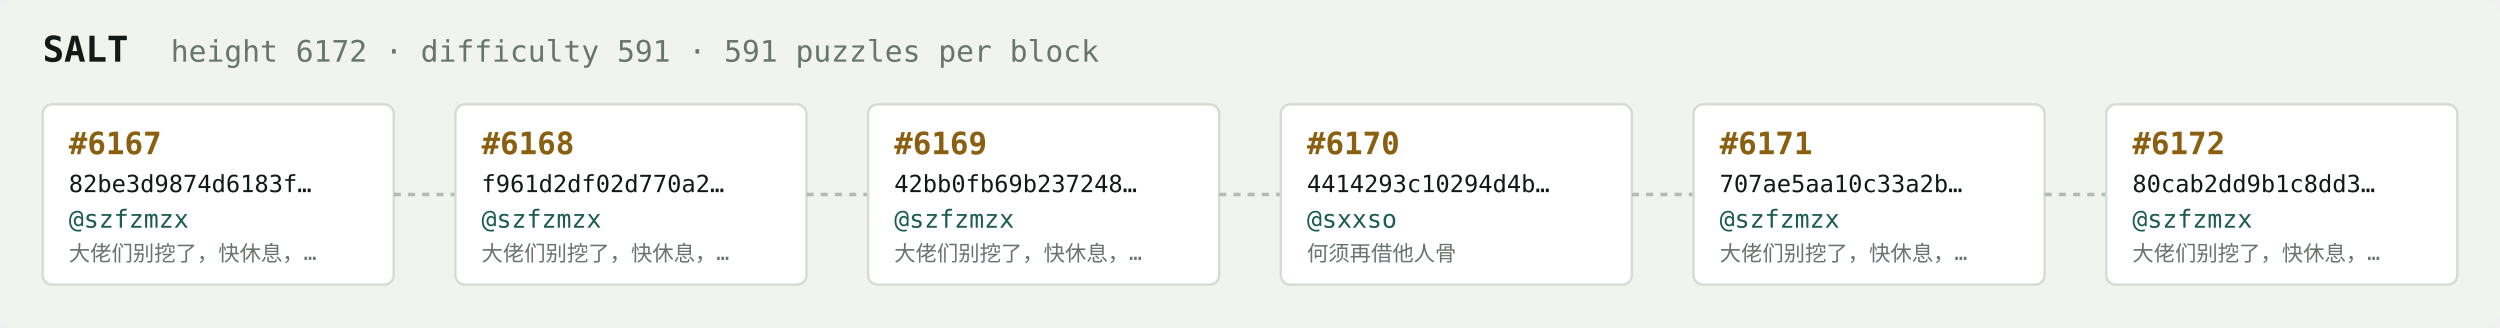
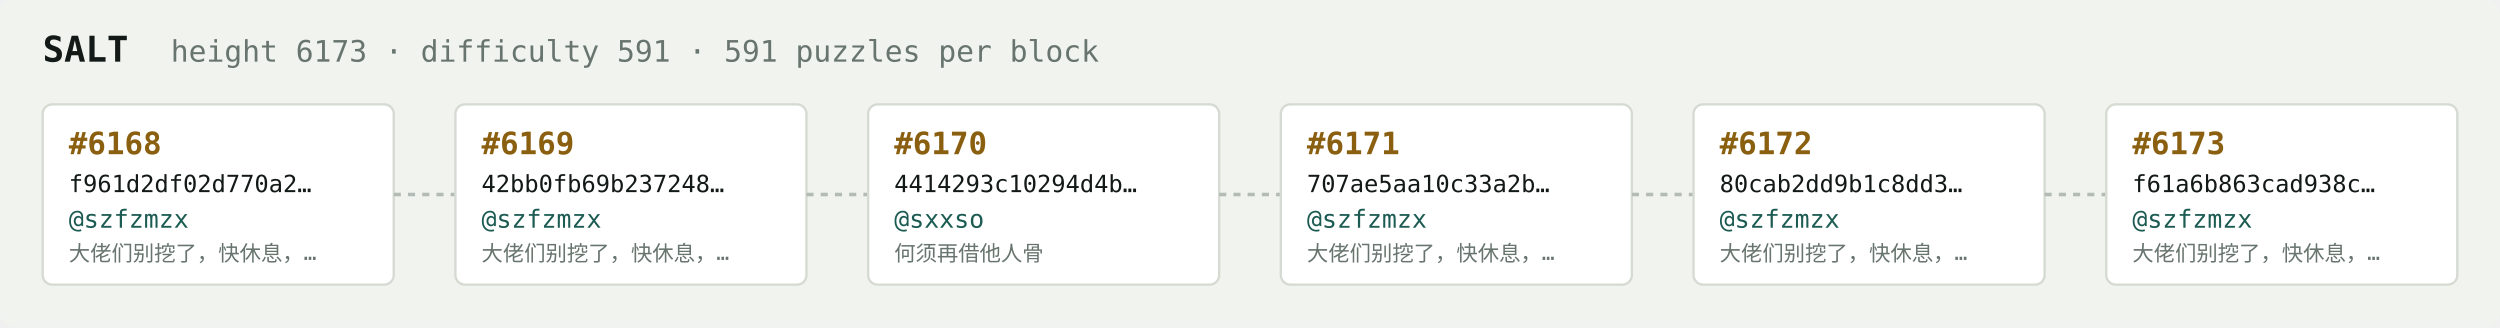
<svg xmlns="http://www.w3.org/2000/svg" width="1054" height="138" viewBox="0 0 1054 138" font-family="ui-monospace,SFMono-Regular,Menlo,monospace">
  <rect fill="#f1f3ef" width="1054" height="138" rx="6" />
  <text x="18" y="26" fill="#121916" font-size="15" font-weight="700">SALT</text>
-   <text x="72" y="26" fill="#68746e" font-size="12.5">height 6172 · difficulty 591 · 591 puzzles per block</text>
+   <text x="72" y="26" fill="#68746e" font-size="12.5">height 6173 · difficulty 591 · 591 puzzles per block</text>
  <rect x="18" y="44" width="148" height="76" rx="4" fill="#ffffff" stroke="#d5dbd2" stroke-width="1" />
-   <text x="29" y="65" fill="#8a5f10" font-size="13" font-weight="700">#6167</text>
-   <text x="29" y="81" fill="#121916" font-size="10">82be3d9874d6183f…</text>
+   <text x="29" y="65" fill="#8a5f10" font-size="13" font-weight="700">#6168</text>
+   <text x="29" y="81" fill="#121916" font-size="10">f961d2df02d770a2…</text>
  <text x="29" y="96" fill="#1c5b52" font-size="10.5">@szfzmzx</text>
  <text x="29" y="110" fill="#68746e" font-size="9">大佬们别挖了，快休息，…</text>
  <line x1="166" y1="82.0" x2="192" y2="82.0" stroke="#b3bcb4" stroke-width="1.5" stroke-dasharray="3 3" />
  <rect x="192" y="44" width="148" height="76" rx="4" fill="#ffffff" stroke="#d5dbd2" stroke-width="1" />
-   <text x="203" y="65" fill="#8a5f10" font-size="13" font-weight="700">#6168</text>
-   <text x="203" y="81" fill="#121916" font-size="10">f961d2df02d770a2…</text>
+   <text x="203" y="65" fill="#8a5f10" font-size="13" font-weight="700">#6169</text>
+   <text x="203" y="81" fill="#121916" font-size="10">42bb0fb69b237248…</text>
  <text x="203" y="96" fill="#1c5b52" font-size="10.5">@szfzmzx</text>
  <text x="203" y="110" fill="#68746e" font-size="9">大佬们别挖了，快休息，…</text>
  <line x1="340" y1="82.0" x2="366" y2="82.0" stroke="#b3bcb4" stroke-width="1.5" stroke-dasharray="3 3" />
  <rect x="366" y="44" width="148" height="76" rx="4" fill="#ffffff" stroke="#d5dbd2" stroke-width="1" />
-   <text x="377" y="65" fill="#8a5f10" font-size="13" font-weight="700">#6169</text>
-   <text x="377" y="81" fill="#121916" font-size="10">42bb0fb69b237248…</text>
-   <text x="377" y="96" fill="#1c5b52" font-size="10.5">@szfzmzx</text>
-   <text x="377" y="110" fill="#68746e" font-size="9">大佬们别挖了，快休息，…</text>
+   <text x="377" y="65" fill="#8a5f10" font-size="13" font-weight="700">#6170</text>
+   <text x="377" y="81" fill="#121916" font-size="10">4414293c10294d4b…</text>
+   <text x="377" y="96" fill="#1c5b52" font-size="10.5">@sxxso</text>
+   <text x="377" y="110" fill="#68746e" font-size="9">何须再借他人骨</text>
  <line x1="514" y1="82.0" x2="540" y2="82.0" stroke="#b3bcb4" stroke-width="1.5" stroke-dasharray="3 3" />
  <rect x="540" y="44" width="148" height="76" rx="4" fill="#ffffff" stroke="#d5dbd2" stroke-width="1" />
-   <text x="551" y="65" fill="#8a5f10" font-size="13" font-weight="700">#6170</text>
-   <text x="551" y="81" fill="#121916" font-size="10">4414293c10294d4b…</text>
-   <text x="551" y="96" fill="#1c5b52" font-size="10.5">@sxxso</text>
-   <text x="551" y="110" fill="#68746e" font-size="9">何须再借他人骨</text>
+   <text x="551" y="65" fill="#8a5f10" font-size="13" font-weight="700">#6171</text>
+   <text x="551" y="81" fill="#121916" font-size="10">707ae5aa10c33a2b…</text>
+   <text x="551" y="96" fill="#1c5b52" font-size="10.5">@szfzmzx</text>
+   <text x="551" y="110" fill="#68746e" font-size="9">大佬们别挖了，快休息，…</text>
  <line x1="688" y1="82.0" x2="714" y2="82.0" stroke="#b3bcb4" stroke-width="1.5" stroke-dasharray="3 3" />
  <rect x="714" y="44" width="148" height="76" rx="4" fill="#ffffff" stroke="#d5dbd2" stroke-width="1" />
-   <text x="725" y="65" fill="#8a5f10" font-size="13" font-weight="700">#6171</text>
-   <text x="725" y="81" fill="#121916" font-size="10">707ae5aa10c33a2b…</text>
+   <text x="725" y="65" fill="#8a5f10" font-size="13" font-weight="700">#6172</text>
+   <text x="725" y="81" fill="#121916" font-size="10">80cab2dd9b1c8dd3…</text>
  <text x="725" y="96" fill="#1c5b52" font-size="10.5">@szfzmzx</text>
  <text x="725" y="110" fill="#68746e" font-size="9">大佬们别挖了，快休息，…</text>
  <line x1="862" y1="82.0" x2="888" y2="82.0" stroke="#b3bcb4" stroke-width="1.5" stroke-dasharray="3 3" />
  <rect x="888" y="44" width="148" height="76" rx="4" fill="#ffffff" stroke="#d5dbd2" stroke-width="1" />
-   <text x="899" y="65" fill="#8a5f10" font-size="13" font-weight="700">#6172</text>
-   <text x="899" y="81" fill="#121916" font-size="10">80cab2dd9b1c8dd3…</text>
+   <text x="899" y="65" fill="#8a5f10" font-size="13" font-weight="700">#6173</text>
+   <text x="899" y="81" fill="#121916" font-size="10">f61a6b863cad938c…</text>
  <text x="899" y="96" fill="#1c5b52" font-size="10.5">@szfzmzx</text>
  <text x="899" y="110" fill="#68746e" font-size="9">大佬们别挖了，快休息，…</text>
</svg>
